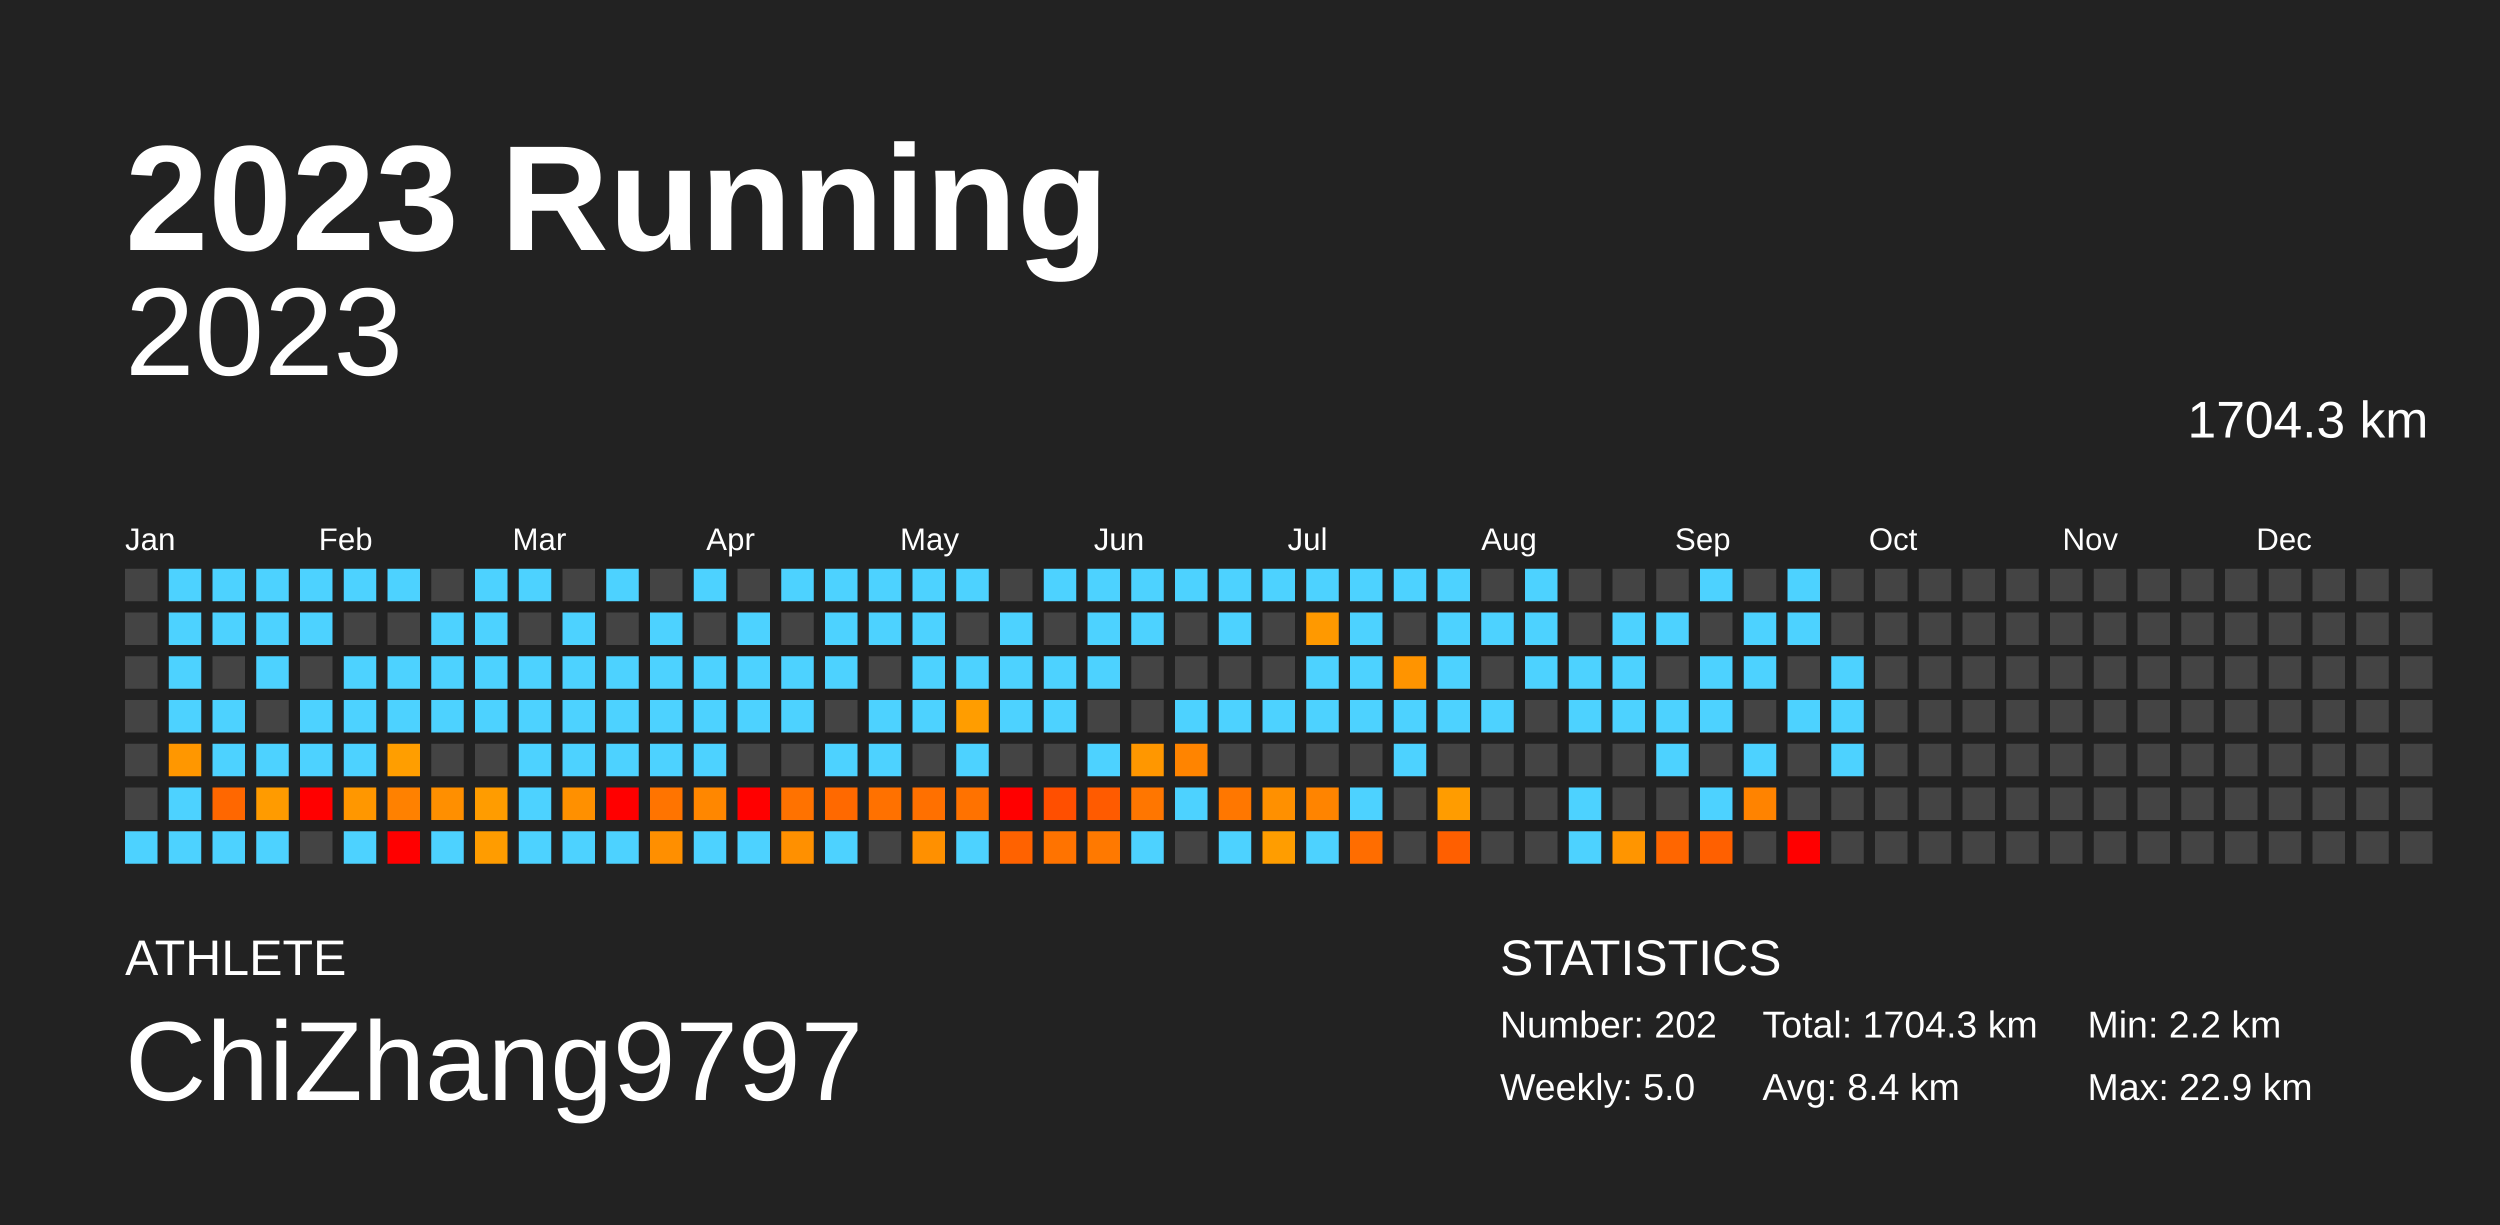
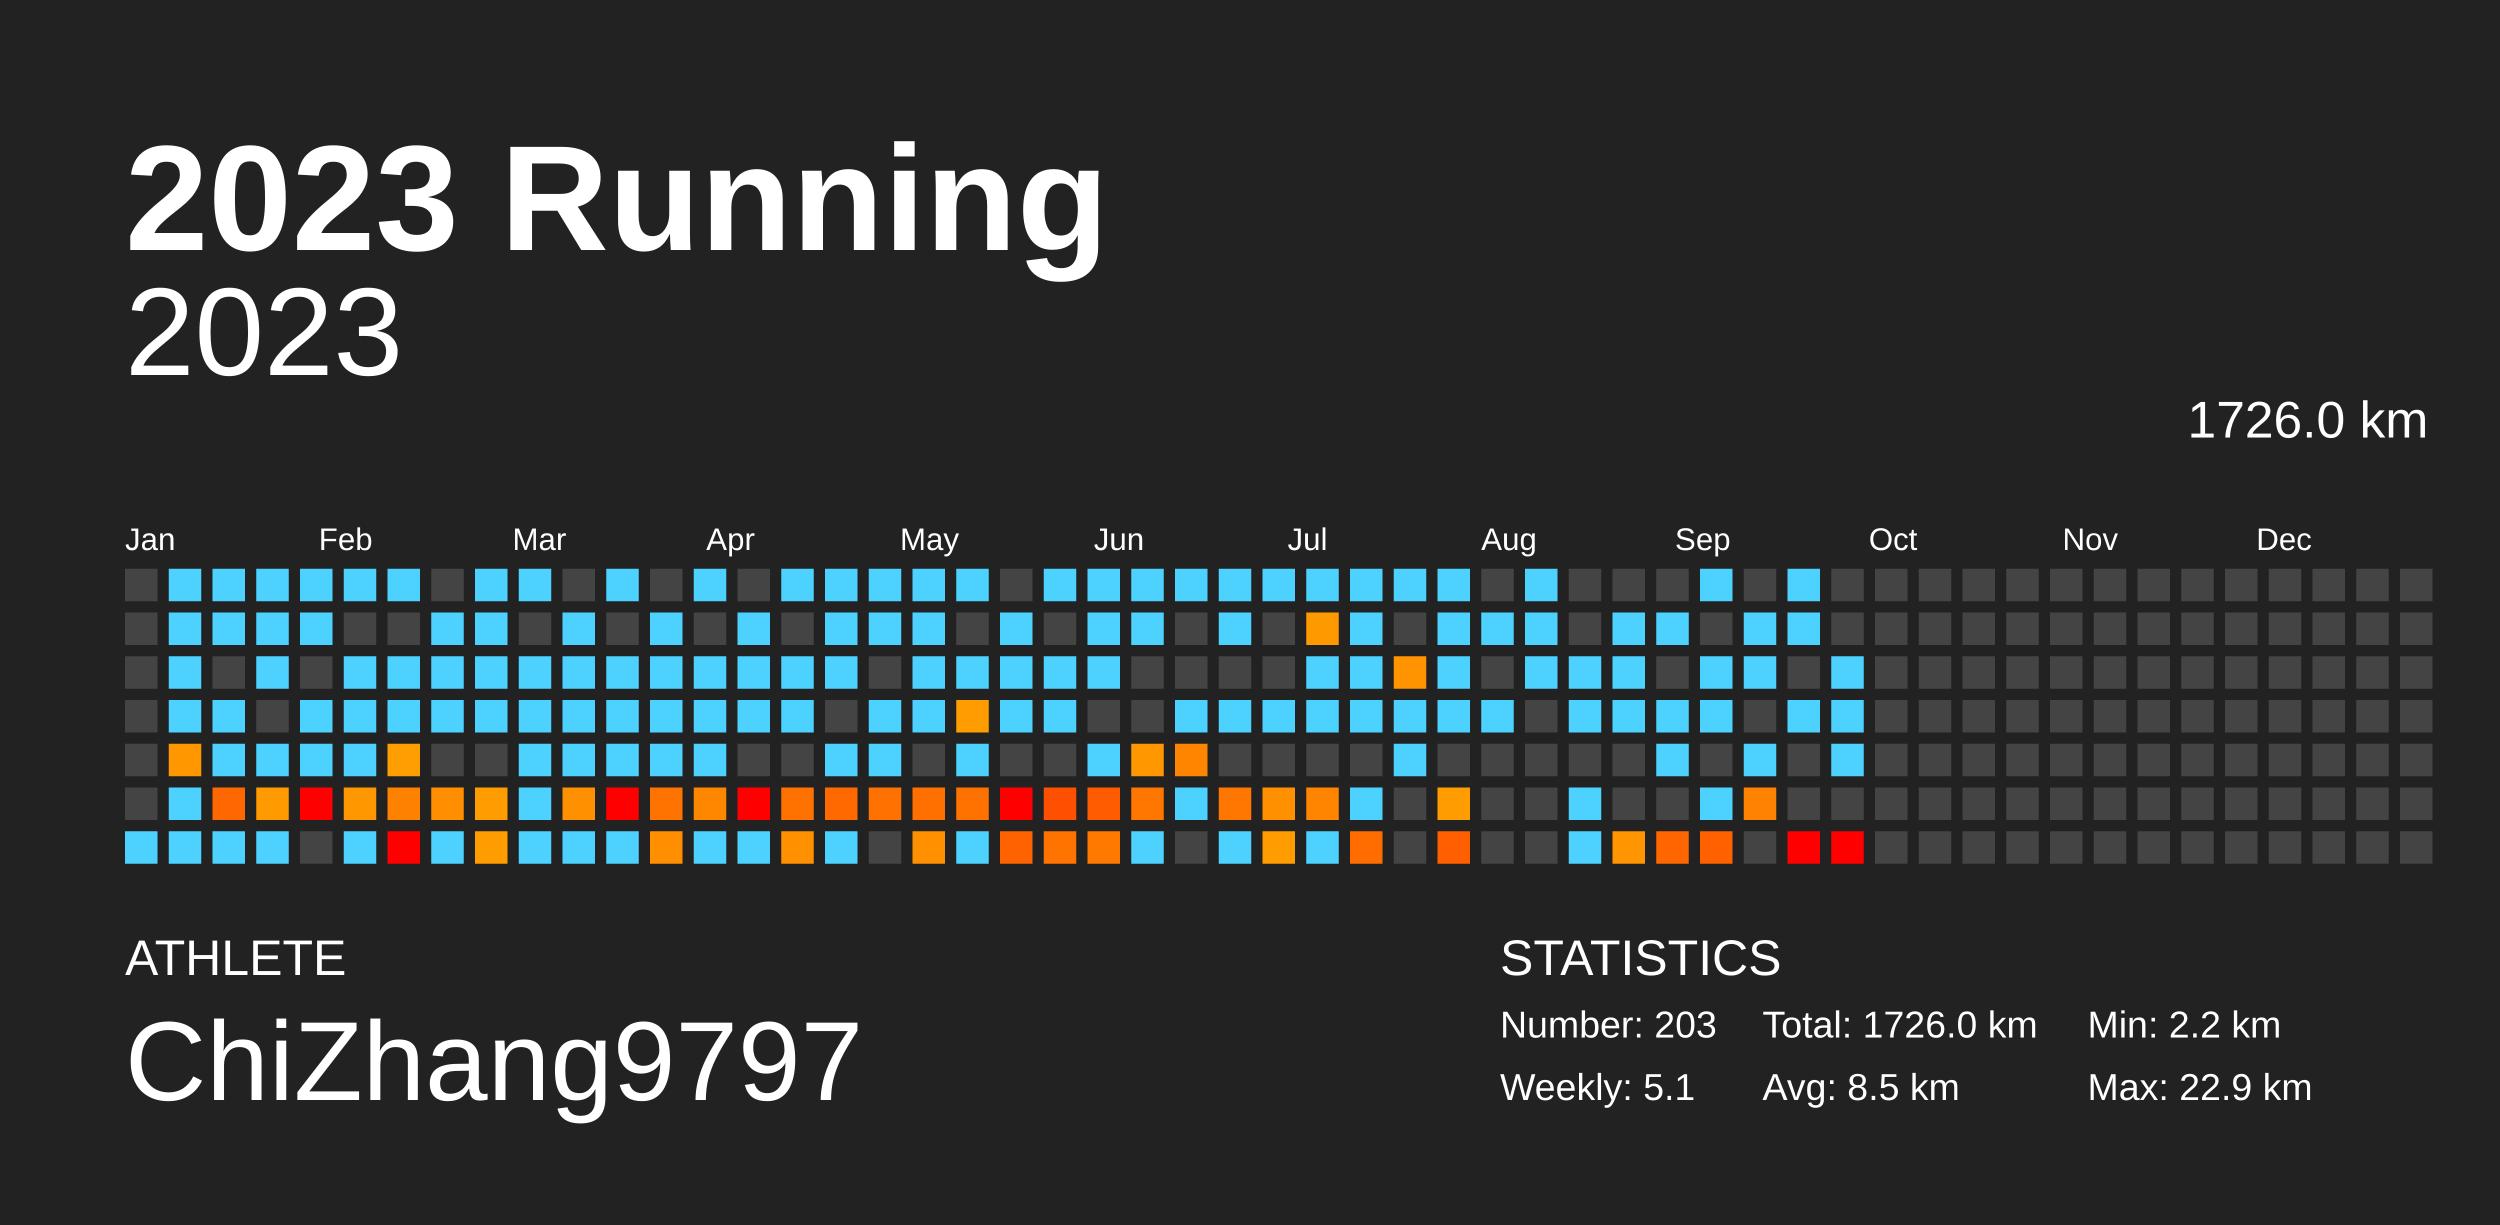
<svg xmlns="http://www.w3.org/2000/svg" baseProfile="full" height="98mm" version="1.1" viewBox="0,0,200,98" width="200mm">
  <defs />
  <rect fill="#222222" height="98" width="200" x="0" y="0" />
  <text fill="#FFFFFF" style="font-size:12px; font-family:Arial; font-weight:bold;" x="10" y="20">2023 Running</text>
  <text fill="#FFFFFF" style="font-size:4px; font-family:Arial" x="10" y="78">ATHLETE</text>
  <text fill="#FFFFFF" style="font-size:9px; font-family:Arial" x="10" y="88">ChiZhang9797</text>
  <text fill="#FFFFFF" style="font-size:4px; font-family:Arial" x="120" y="78">STATISTICS</text>
-   <text fill="#FFFFFF" style="font-size:3px; font-family:Arial" x="120" y="83">Number: 202</text>
-   <text fill="#FFFFFF" style="font-size:3px; font-family:Arial" x="120" y="88">Weekly: 5.0</text>
-   <text fill="#FFFFFF" style="font-size:3px; font-family:Arial" x="141" y="83">Total: 1704.3 km</text>
-   <text fill="#FFFFFF" style="font-size:3px; font-family:Arial" x="141" y="88">Avg: 8.4 km</text>
+   <text fill="#FFFFFF" style="font-size:3px; font-family:Arial" x="120" y="83">Number: 203</text>
+   <text fill="#FFFFFF" style="font-size:3px; font-family:Arial" x="120" y="88">Weekly: 5.1</text>
+   <text fill="#FFFFFF" style="font-size:3px; font-family:Arial" x="141" y="83">Total: 1726.0 km</text>
+   <text fill="#FFFFFF" style="font-size:3px; font-family:Arial" x="141" y="88">Avg: 8.5 km</text>
  <text fill="#FFFFFF" style="font-size:3px; font-family:Arial" x="167" y="83">Min: 2.2 km</text>
  <text fill="#FFFFFF" style="font-size:3px; font-family:Arial" x="167" y="88">Max: 22.9 km</text>
  <text alignment-baseline="hanging" fill="#FFFFFF" style="font-size:10.0px; font-family:Arial;" x="10" y="30">2023</text>
-   <text alignment-baseline="hanging" fill="#FFFFFF" style="font-size:4.125px; font-family:Arial;" x="175" y="35">1704.3 km</text>
+   <text alignment-baseline="hanging" fill="#FFFFFF" style="font-size:4.125px; font-family:Arial;" x="175" y="35">1726.0 km</text>
  <text fill="#FFFFFF" style="font-size:2.5px; font-family:Arial" x="10.0" y="44">Jan</text>
  <text fill="#FFFFFF" style="font-size:2.5px; font-family:Arial" x="25.5" y="44">Feb</text>
  <text fill="#FFFFFF" style="font-size:2.5px; font-family:Arial" x="41.0" y="44">Mar</text>
  <text fill="#FFFFFF" style="font-size:2.5px; font-family:Arial" x="56.5" y="44">Apr</text>
  <text fill="#FFFFFF" style="font-size:2.5px; font-family:Arial" x="72.0" y="44">May</text>
  <text fill="#FFFFFF" style="font-size:2.5px; font-family:Arial" x="87.5" y="44">Jun</text>
  <text fill="#FFFFFF" style="font-size:2.5px; font-family:Arial" x="103.0" y="44">Jul</text>
  <text fill="#FFFFFF" style="font-size:2.5px; font-family:Arial" x="118.5" y="44">Aug</text>
  <text fill="#FFFFFF" style="font-size:2.5px; font-family:Arial" x="134.0" y="44">Sep</text>
  <text fill="#FFFFFF" style="font-size:2.5px; font-family:Arial" x="149.5" y="44">Oct</text>
  <text fill="#FFFFFF" style="font-size:2.5px; font-family:Arial" x="165.0" y="44">Nov</text>
  <text fill="#FFFFFF" style="font-size:2.5px; font-family:Arial" x="180.5" y="44">Dec</text>
  <rect fill="#444444" height="2.6" width="2.6" x="10.0" y="45.5" />
  <rect fill="#444444" height="2.6" width="2.6" x="10.0" y="49.0" />
  <rect fill="#444444" height="2.6" width="2.6" x="10.0" y="52.5" />
  <rect fill="#444444" height="2.6" width="2.6" x="10.0" y="56.0" />
  <rect fill="#444444" height="2.6" width="2.6" x="10.0" y="59.5" />
  <rect fill="#444444" height="2.6" width="2.6" x="10.0" y="63.0" />
  <rect fill="#4dd2ff" height="2.6" width="2.6" x="10.0" y="66.5" />
  <rect fill="#4dd2ff" height="2.6" width="2.6" x="13.5" y="45.5" />
  <rect fill="#4dd2ff" height="2.6" width="2.6" x="13.5" y="49.0" />
  <rect fill="#4dd2ff" height="2.6" width="2.6" x="13.5" y="52.5" />
  <rect fill="#4dd2ff" height="2.6" width="2.6" x="13.5" y="56.0" />
  <rect fill="#ff9700" height="2.6" width="2.6" x="13.5" y="59.5" />
  <rect fill="#4dd2ff" height="2.6" width="2.6" x="13.5" y="63.0" />
  <rect fill="#4dd2ff" height="2.6" width="2.6" x="13.5" y="66.5" />
  <rect fill="#4dd2ff" height="2.6" width="2.6" x="17.0" y="45.5" />
  <rect fill="#4dd2ff" height="2.6" width="2.6" x="17.0" y="49.0" />
  <rect fill="#444444" height="2.6" width="2.6" x="17.0" y="52.5" />
  <rect fill="#4dd2ff" height="2.6" width="2.6" x="17.0" y="56.0" />
  <rect fill="#4dd2ff" height="2.6" width="2.6" x="17.0" y="59.5" />
  <rect fill="#ff6700" height="2.6" width="2.6" x="17.0" y="63.0" />
  <rect fill="#4dd2ff" height="2.6" width="2.6" x="17.0" y="66.5" />
  <rect fill="#4dd2ff" height="2.6" width="2.6" x="20.5" y="45.5" />
  <rect fill="#4dd2ff" height="2.6" width="2.6" x="20.5" y="49.0" />
  <rect fill="#4dd2ff" height="2.6" width="2.6" x="20.5" y="52.5" />
  <rect fill="#444444" height="2.6" width="2.6" x="20.5" y="56.0" />
  <rect fill="#4dd2ff" height="2.6" width="2.6" x="20.5" y="59.5" />
  <rect fill="#ff9b00" height="2.6" width="2.6" x="20.5" y="63.0" />
  <rect fill="#4dd2ff" height="2.6" width="2.6" x="20.5" y="66.5" />
  <rect fill="#4dd2ff" height="2.6" width="2.6" x="24.0" y="45.5" />
  <rect fill="#4dd2ff" height="2.6" width="2.6" x="24.0" y="49.0" />
  <rect fill="#444444" height="2.6" width="2.6" x="24.0" y="52.5" />
  <rect fill="#4dd2ff" height="2.6" width="2.6" x="24.0" y="56.0" />
  <rect fill="#4dd2ff" height="2.6" width="2.6" x="24.0" y="59.5" />
  <rect fill="red" height="2.6" width="2.6" x="24.0" y="63.0" />
  <rect fill="#444444" height="2.6" width="2.6" x="24.0" y="66.5" />
  <rect fill="#4dd2ff" height="2.6" width="2.6" x="27.5" y="45.5" />
  <rect fill="#444444" height="2.6" width="2.6" x="27.5" y="49.0" />
  <rect fill="#4dd2ff" height="2.6" width="2.6" x="27.5" y="52.5" />
  <rect fill="#4dd2ff" height="2.6" width="2.6" x="27.5" y="56.0" />
  <rect fill="#4dd2ff" height="2.6" width="2.6" x="27.5" y="59.5" />
  <rect fill="#ff9700" height="2.6" width="2.6" x="27.5" y="63.0" />
  <rect fill="#4dd2ff" height="2.6" width="2.6" x="27.5" y="66.5" />
  <rect fill="#4dd2ff" height="2.6" width="2.6" x="31.0" y="45.5" />
  <rect fill="#444444" height="2.6" width="2.6" x="31.0" y="49.0" />
  <rect fill="#4dd2ff" height="2.6" width="2.6" x="31.0" y="52.5" />
  <rect fill="#4dd2ff" height="2.6" width="2.6" x="31.0" y="56.0" />
  <rect fill="#ff9e00" height="2.6" width="2.6" x="31.0" y="59.5" />
  <rect fill="#ff8100" height="2.6" width="2.6" x="31.0" y="63.0" />
  <rect fill="red" height="2.6" width="2.6" x="31.0" y="66.5" />
  <rect fill="#444444" height="2.6" width="2.6" x="34.5" y="45.5" />
  <rect fill="#4dd2ff" height="2.6" width="2.6" x="34.5" y="49.0" />
  <rect fill="#4dd2ff" height="2.6" width="2.6" x="34.5" y="52.5" />
  <rect fill="#4dd2ff" height="2.6" width="2.6" x="34.5" y="56.0" />
  <rect fill="#444444" height="2.6" width="2.6" x="34.5" y="59.5" />
  <rect fill="#ff8f00" height="2.6" width="2.6" x="34.5" y="63.0" />
  <rect fill="#4dd2ff" height="2.6" width="2.6" x="34.5" y="66.5" />
  <rect fill="#4dd2ff" height="2.6" width="2.6" x="38.0" y="45.5" />
  <rect fill="#4dd2ff" height="2.6" width="2.6" x="38.0" y="49.0" />
  <rect fill="#4dd2ff" height="2.6" width="2.6" x="38.0" y="52.5" />
  <rect fill="#4dd2ff" height="2.6" width="2.6" x="38.0" y="56.0" />
  <rect fill="#444444" height="2.6" width="2.6" x="38.0" y="59.5" />
  <rect fill="#ff9c00" height="2.6" width="2.6" x="38.0" y="63.0" />
  <rect fill="#ff9c00" height="2.6" width="2.6" x="38.0" y="66.5" />
  <rect fill="#4dd2ff" height="2.6" width="2.6" x="41.5" y="45.5" />
  <rect fill="#444444" height="2.6" width="2.6" x="41.5" y="49.0" />
  <rect fill="#4dd2ff" height="2.6" width="2.6" x="41.5" y="52.5" />
  <rect fill="#4dd2ff" height="2.6" width="2.6" x="41.5" y="56.0" />
  <rect fill="#4dd2ff" height="2.6" width="2.6" x="41.5" y="59.5" />
  <rect fill="#4dd2ff" height="2.6" width="2.6" x="41.5" y="63.0" />
  <rect fill="#4dd2ff" height="2.6" width="2.6" x="41.5" y="66.5" />
  <rect fill="#444444" height="2.6" width="2.6" x="45.0" y="45.5" />
  <rect fill="#4dd2ff" height="2.6" width="2.6" x="45.0" y="49.0" />
  <rect fill="#4dd2ff" height="2.6" width="2.6" x="45.0" y="52.5" />
  <rect fill="#4dd2ff" height="2.6" width="2.6" x="45.0" y="56.0" />
  <rect fill="#4dd2ff" height="2.6" width="2.6" x="45.0" y="59.5" />
  <rect fill="#ff9000" height="2.6" width="2.6" x="45.0" y="63.0" />
  <rect fill="#4dd2ff" height="2.6" width="2.6" x="45.0" y="66.5" />
  <rect fill="#4dd2ff" height="2.6" width="2.6" x="48.5" y="45.5" />
  <rect fill="#444444" height="2.6" width="2.6" x="48.5" y="49.0" />
  <rect fill="#4dd2ff" height="2.6" width="2.6" x="48.5" y="52.5" />
  <rect fill="#4dd2ff" height="2.6" width="2.6" x="48.5" y="56.0" />
  <rect fill="#4dd2ff" height="2.6" width="2.6" x="48.5" y="59.5" />
  <rect fill="red" height="2.6" width="2.6" x="48.5" y="63.0" />
  <rect fill="#4dd2ff" height="2.6" width="2.6" x="48.5" y="66.5" />
  <rect fill="#444444" height="2.6" width="2.6" x="52.0" y="45.5" />
  <rect fill="#4dd2ff" height="2.6" width="2.6" x="52.0" y="49.0" />
  <rect fill="#4dd2ff" height="2.6" width="2.6" x="52.0" y="52.5" />
  <rect fill="#4dd2ff" height="2.6" width="2.6" x="52.0" y="56.0" />
  <rect fill="#4dd2ff" height="2.6" width="2.6" x="52.0" y="59.5" />
  <rect fill="#ff7400" height="2.6" width="2.6" x="52.0" y="63.0" />
  <rect fill="#ff8f00" height="2.6" width="2.6" x="52.0" y="66.5" />
  <rect fill="#4dd2ff" height="2.6" width="2.6" x="55.5" y="45.5" />
  <rect fill="#444444" height="2.6" width="2.6" x="55.5" y="49.0" />
  <rect fill="#4dd2ff" height="2.6" width="2.6" x="55.5" y="52.5" />
  <rect fill="#4dd2ff" height="2.6" width="2.6" x="55.5" y="56.0" />
  <rect fill="#4dd2ff" height="2.6" width="2.6" x="55.5" y="59.5" />
  <rect fill="#ff8700" height="2.6" width="2.6" x="55.5" y="63.0" />
  <rect fill="#4dd2ff" height="2.6" width="2.6" x="55.5" y="66.5" />
  <rect fill="#444444" height="2.6" width="2.6" x="59.0" y="45.5" />
  <rect fill="#4dd2ff" height="2.6" width="2.6" x="59.0" y="49.0" />
  <rect fill="#4dd2ff" height="2.6" width="2.6" x="59.0" y="52.5" />
  <rect fill="#4dd2ff" height="2.6" width="2.6" x="59.0" y="56.0" />
  <rect fill="#444444" height="2.6" width="2.6" x="59.0" y="59.5" />
  <rect fill="red" height="2.6" width="2.6" x="59.0" y="63.0" />
  <rect fill="#4dd2ff" height="2.6" width="2.6" x="59.0" y="66.5" />
  <rect fill="#4dd2ff" height="2.6" width="2.6" x="62.5" y="45.5" />
  <rect fill="#444444" height="2.6" width="2.6" x="62.5" y="49.0" />
  <rect fill="#4dd2ff" height="2.6" width="2.6" x="62.5" y="52.5" />
  <rect fill="#4dd2ff" height="2.6" width="2.6" x="62.5" y="56.0" />
  <rect fill="#444444" height="2.6" width="2.6" x="62.5" y="59.5" />
  <rect fill="#ff7200" height="2.6" width="2.6" x="62.5" y="63.0" />
  <rect fill="#ff9000" height="2.6" width="2.6" x="62.5" y="66.5" />
  <rect fill="#4dd2ff" height="2.6" width="2.6" x="66.0" y="45.5" />
  <rect fill="#4dd2ff" height="2.6" width="2.6" x="66.0" y="49.0" />
  <rect fill="#4dd2ff" height="2.6" width="2.6" x="66.0" y="52.5" />
  <rect fill="#444444" height="2.6" width="2.6" x="66.0" y="56.0" />
  <rect fill="#4dd2ff" height="2.6" width="2.6" x="66.0" y="59.5" />
  <rect fill="#ff6900" height="2.6" width="2.6" x="66.0" y="63.0" />
  <rect fill="#4dd2ff" height="2.6" width="2.6" x="66.0" y="66.5" />
  <rect fill="#4dd2ff" height="2.6" width="2.6" x="69.5" y="45.5" />
  <rect fill="#4dd2ff" height="2.6" width="2.6" x="69.5" y="49.0" />
  <rect fill="#444444" height="2.6" width="2.6" x="69.5" y="52.5" />
  <rect fill="#4dd2ff" height="2.6" width="2.6" x="69.5" y="56.0" />
  <rect fill="#4dd2ff" height="2.6" width="2.6" x="69.5" y="59.5" />
  <rect fill="#ff7100" height="2.6" width="2.6" x="69.5" y="63.0" />
  <rect fill="#444444" height="2.6" width="2.6" x="69.5" y="66.5" />
  <rect fill="#4dd2ff" height="2.6" width="2.6" x="73.0" y="45.5" />
  <rect fill="#4dd2ff" height="2.6" width="2.6" x="73.0" y="49.0" />
  <rect fill="#4dd2ff" height="2.6" width="2.6" x="73.0" y="52.5" />
  <rect fill="#4dd2ff" height="2.6" width="2.6" x="73.0" y="56.0" />
  <rect fill="#444444" height="2.6" width="2.6" x="73.0" y="59.5" />
  <rect fill="#ff7000" height="2.6" width="2.6" x="73.0" y="63.0" />
  <rect fill="#ff9000" height="2.6" width="2.6" x="73.0" y="66.5" />
  <rect fill="#4dd2ff" height="2.6" width="2.6" x="76.5" y="45.5" />
  <rect fill="#444444" height="2.6" width="2.6" x="76.5" y="49.0" />
  <rect fill="#4dd2ff" height="2.6" width="2.6" x="76.5" y="52.5" />
  <rect fill="#ff9d00" height="2.6" width="2.6" x="76.5" y="56.0" />
  <rect fill="#4dd2ff" height="2.6" width="2.6" x="76.5" y="59.5" />
  <rect fill="#ff7200" height="2.6" width="2.6" x="76.5" y="63.0" />
  <rect fill="#4dd2ff" height="2.6" width="2.6" x="76.5" y="66.5" />
  <rect fill="#444444" height="2.6" width="2.6" x="80.0" y="45.5" />
  <rect fill="#4dd2ff" height="2.6" width="2.6" x="80.0" y="49.0" />
  <rect fill="#4dd2ff" height="2.6" width="2.6" x="80.0" y="52.5" />
  <rect fill="#4dd2ff" height="2.6" width="2.6" x="80.0" y="56.0" />
  <rect fill="#444444" height="2.6" width="2.6" x="80.0" y="59.5" />
  <rect fill="red" height="2.6" width="2.6" x="80.0" y="63.0" />
  <rect fill="#ff6200" height="2.6" width="2.6" x="80.0" y="66.5" />
  <rect fill="#4dd2ff" height="2.6" width="2.6" x="83.5" y="45.5" />
  <rect fill="#444444" height="2.6" width="2.6" x="83.5" y="49.0" />
  <rect fill="#4dd2ff" height="2.6" width="2.6" x="83.5" y="52.5" />
  <rect fill="#4dd2ff" height="2.6" width="2.6" x="83.5" y="56.0" />
  <rect fill="#444444" height="2.6" width="2.6" x="83.5" y="59.5" />
  <rect fill="#ff4f00" height="2.6" width="2.6" x="83.5" y="63.0" />
  <rect fill="#ff7300" height="2.6" width="2.6" x="83.5" y="66.5" />
  <rect fill="#4dd2ff" height="2.6" width="2.6" x="87.0" y="45.5" />
  <rect fill="#4dd2ff" height="2.6" width="2.6" x="87.0" y="49.0" />
  <rect fill="#4dd2ff" height="2.6" width="2.6" x="87.0" y="52.5" />
  <rect fill="#444444" height="2.6" width="2.6" x="87.0" y="56.0" />
  <rect fill="#4dd2ff" height="2.6" width="2.6" x="87.0" y="59.5" />
  <rect fill="#ff5b00" height="2.6" width="2.6" x="87.0" y="63.0" />
  <rect fill="#ff7900" height="2.6" width="2.6" x="87.0" y="66.5" />
  <rect fill="#4dd2ff" height="2.6" width="2.6" x="90.5" y="45.5" />
  <rect fill="#4dd2ff" height="2.6" width="2.6" x="90.5" y="49.0" />
  <rect fill="#444444" height="2.6" width="2.6" x="90.5" y="52.5" />
  <rect fill="#444444" height="2.6" width="2.6" x="90.5" y="56.0" />
  <rect fill="#ff9700" height="2.6" width="2.6" x="90.5" y="59.5" />
  <rect fill="#ff7600" height="2.6" width="2.6" x="90.5" y="63.0" />
  <rect fill="#4dd2ff" height="2.6" width="2.6" x="90.5" y="66.5" />
  <rect fill="#4dd2ff" height="2.6" width="2.6" x="94.0" y="45.5" />
  <rect fill="#444444" height="2.6" width="2.6" x="94.0" y="49.0" />
  <rect fill="#444444" height="2.6" width="2.6" x="94.0" y="52.5" />
  <rect fill="#4dd2ff" height="2.6" width="2.6" x="94.0" y="56.0" />
  <rect fill="#ff8400" height="2.6" width="2.6" x="94.0" y="59.5" />
  <rect fill="#4dd2ff" height="2.6" width="2.6" x="94.0" y="63.0" />
  <rect fill="#444444" height="2.6" width="2.6" x="94.0" y="66.5" />
  <rect fill="#4dd2ff" height="2.6" width="2.6" x="97.5" y="45.5" />
  <rect fill="#4dd2ff" height="2.6" width="2.6" x="97.5" y="49.0" />
  <rect fill="#444444" height="2.6" width="2.6" x="97.5" y="52.5" />
  <rect fill="#4dd2ff" height="2.6" width="2.6" x="97.5" y="56.0" />
  <rect fill="#444444" height="2.6" width="2.6" x="97.5" y="59.5" />
  <rect fill="#ff7700" height="2.6" width="2.6" x="97.5" y="63.0" />
  <rect fill="#4dd2ff" height="2.6" width="2.6" x="97.5" y="66.5" />
  <rect fill="#4dd2ff" height="2.6" width="2.6" x="101.0" y="45.5" />
  <rect fill="#444444" height="2.6" width="2.6" x="101.0" y="49.0" />
  <rect fill="#444444" height="2.6" width="2.6" x="101.0" y="52.5" />
  <rect fill="#4dd2ff" height="2.6" width="2.6" x="101.0" y="56.0" />
  <rect fill="#444444" height="2.6" width="2.6" x="101.0" y="59.5" />
  <rect fill="#ff9000" height="2.6" width="2.6" x="101.0" y="63.0" />
  <rect fill="#ff9d00" height="2.6" width="2.6" x="101.0" y="66.5" />
  <rect fill="#4dd2ff" height="2.6" width="2.6" x="104.5" y="45.5" />
  <rect fill="#ff9900" height="2.6" width="2.6" x="104.5" y="49.0" />
  <rect fill="#4dd2ff" height="2.6" width="2.6" x="104.5" y="52.5" />
  <rect fill="#4dd2ff" height="2.6" width="2.6" x="104.5" y="56.0" />
  <rect fill="#444444" height="2.6" width="2.6" x="104.5" y="59.5" />
  <rect fill="#ff8400" height="2.6" width="2.6" x="104.5" y="63.0" />
  <rect fill="#4dd2ff" height="2.6" width="2.6" x="104.5" y="66.5" />
  <rect fill="#4dd2ff" height="2.6" width="2.6" x="108.0" y="45.5" />
  <rect fill="#4dd2ff" height="2.6" width="2.6" x="108.0" y="49.0" />
  <rect fill="#4dd2ff" height="2.6" width="2.6" x="108.0" y="52.5" />
  <rect fill="#4dd2ff" height="2.6" width="2.6" x="108.0" y="56.0" />
  <rect fill="#444444" height="2.6" width="2.6" x="108.0" y="59.5" />
  <rect fill="#4dd2ff" height="2.6" width="2.6" x="108.0" y="63.0" />
  <rect fill="#ff6d00" height="2.6" width="2.6" x="108.0" y="66.5" />
  <rect fill="#4dd2ff" height="2.6" width="2.6" x="111.5" y="45.5" />
  <rect fill="#444444" height="2.6" width="2.6" x="111.5" y="49.0" />
  <rect fill="#ff9400" height="2.6" width="2.6" x="111.5" y="52.5" />
  <rect fill="#4dd2ff" height="2.6" width="2.6" x="111.5" y="56.0" />
  <rect fill="#4dd2ff" height="2.6" width="2.6" x="111.5" y="59.5" />
  <rect fill="#444444" height="2.6" width="2.6" x="111.5" y="63.0" />
  <rect fill="#444444" height="2.6" width="2.6" x="111.5" y="66.5" />
  <rect fill="#4dd2ff" height="2.6" width="2.6" x="115.0" y="45.5" />
  <rect fill="#4dd2ff" height="2.6" width="2.6" x="115.0" y="49.0" />
  <rect fill="#4dd2ff" height="2.6" width="2.6" x="115.0" y="52.5" />
  <rect fill="#4dd2ff" height="2.6" width="2.6" x="115.0" y="56.0" />
  <rect fill="#444444" height="2.6" width="2.6" x="115.0" y="59.5" />
  <rect fill="#ff9c00" height="2.6" width="2.6" x="115.0" y="63.0" />
  <rect fill="#ff5f00" height="2.6" width="2.6" x="115.0" y="66.5" />
  <rect fill="#444444" height="2.6" width="2.6" x="118.5" y="45.5" />
  <rect fill="#4dd2ff" height="2.6" width="2.6" x="118.5" y="49.0" />
  <rect fill="#444444" height="2.6" width="2.6" x="118.5" y="52.5" />
  <rect fill="#4dd2ff" height="2.6" width="2.6" x="118.5" y="56.0" />
  <rect fill="#444444" height="2.6" width="2.6" x="118.5" y="59.5" />
  <rect fill="#444444" height="2.6" width="2.6" x="118.5" y="63.0" />
  <rect fill="#444444" height="2.6" width="2.6" x="118.5" y="66.5" />
  <rect fill="#4dd2ff" height="2.6" width="2.6" x="122.0" y="45.5" />
  <rect fill="#4dd2ff" height="2.6" width="2.6" x="122.0" y="49.0" />
  <rect fill="#4dd2ff" height="2.6" width="2.6" x="122.0" y="52.5" />
  <rect fill="#444444" height="2.6" width="2.6" x="122.0" y="56.0" />
  <rect fill="#444444" height="2.6" width="2.6" x="122.0" y="59.5" />
  <rect fill="#444444" height="2.6" width="2.6" x="122.0" y="63.0" />
  <rect fill="#444444" height="2.6" width="2.6" x="122.0" y="66.5" />
  <rect fill="#444444" height="2.6" width="2.6" x="125.5" y="45.5" />
  <rect fill="#444444" height="2.6" width="2.6" x="125.5" y="49.0" />
  <rect fill="#4dd2ff" height="2.6" width="2.6" x="125.5" y="52.5" />
  <rect fill="#4dd2ff" height="2.6" width="2.6" x="125.5" y="56.0" />
  <rect fill="#444444" height="2.6" width="2.6" x="125.5" y="59.5" />
  <rect fill="#4dd2ff" height="2.6" width="2.6" x="125.5" y="63.0" />
  <rect fill="#4dd2ff" height="2.6" width="2.6" x="125.5" y="66.5" />
  <rect fill="#444444" height="2.6" width="2.6" x="129.0" y="45.5" />
  <rect fill="#4dd2ff" height="2.6" width="2.6" x="129.0" y="49.0" />
  <rect fill="#4dd2ff" height="2.6" width="2.6" x="129.0" y="52.5" />
  <rect fill="#4dd2ff" height="2.6" width="2.6" x="129.0" y="56.0" />
  <rect fill="#444444" height="2.6" width="2.6" x="129.0" y="59.5" />
  <rect fill="#444444" height="2.6" width="2.6" x="129.0" y="63.0" />
  <rect fill="#ff9500" height="2.6" width="2.6" x="129.0" y="66.5" />
  <rect fill="#444444" height="2.6" width="2.6" x="132.5" y="45.5" />
  <rect fill="#4dd2ff" height="2.6" width="2.6" x="132.5" y="49.0" />
  <rect fill="#444444" height="2.6" width="2.6" x="132.5" y="52.5" />
  <rect fill="#4dd2ff" height="2.6" width="2.6" x="132.5" y="56.0" />
  <rect fill="#4dd2ff" height="2.6" width="2.6" x="132.5" y="59.5" />
  <rect fill="#444444" height="2.6" width="2.6" x="132.5" y="63.0" />
  <rect fill="#ff6600" height="2.6" width="2.6" x="132.5" y="66.5" />
  <rect fill="#4dd2ff" height="2.6" width="2.6" x="136.0" y="45.5" />
  <rect fill="#444444" height="2.6" width="2.6" x="136.0" y="49.0" />
  <rect fill="#4dd2ff" height="2.6" width="2.6" x="136.0" y="52.5" />
  <rect fill="#4dd2ff" height="2.6" width="2.6" x="136.0" y="56.0" />
  <rect fill="#444444" height="2.6" width="2.6" x="136.0" y="59.5" />
  <rect fill="#4dd2ff" height="2.6" width="2.6" x="136.0" y="63.0" />
  <rect fill="#ff6000" height="2.6" width="2.6" x="136.0" y="66.5" />
  <rect fill="#444444" height="2.6" width="2.6" x="139.5" y="45.5" />
  <rect fill="#4dd2ff" height="2.6" width="2.6" x="139.5" y="49.0" />
  <rect fill="#4dd2ff" height="2.6" width="2.6" x="139.5" y="52.5" />
  <rect fill="#444444" height="2.6" width="2.6" x="139.5" y="56.0" />
  <rect fill="#4dd2ff" height="2.6" width="2.6" x="139.5" y="59.5" />
  <rect fill="#ff8300" height="2.6" width="2.6" x="139.5" y="63.0" />
  <rect fill="#444444" height="2.6" width="2.6" x="139.5" y="66.5" />
  <rect fill="#4dd2ff" height="2.6" width="2.6" x="143.0" y="45.5" />
  <rect fill="#4dd2ff" height="2.6" width="2.6" x="143.0" y="49.0" />
  <rect fill="#444444" height="2.6" width="2.6" x="143.0" y="52.5" />
  <rect fill="#4dd2ff" height="2.6" width="2.6" x="143.0" y="56.0" />
  <rect fill="#444444" height="2.6" width="2.6" x="143.0" y="59.5" />
  <rect fill="#444444" height="2.6" width="2.6" x="143.0" y="63.0" />
  <rect fill="red" height="2.6" width="2.6" x="143.0" y="66.5" />
  <rect fill="#444444" height="2.6" width="2.6" x="146.5" y="45.5" />
  <rect fill="#444444" height="2.6" width="2.6" x="146.5" y="49.0" />
  <rect fill="#4dd2ff" height="2.6" width="2.6" x="146.5" y="52.5" />
  <rect fill="#4dd2ff" height="2.6" width="2.6" x="146.5" y="56.0" />
  <rect fill="#4dd2ff" height="2.6" width="2.6" x="146.5" y="59.5" />
  <rect fill="#444444" height="2.6" width="2.6" x="146.5" y="63.0" />
-   <rect fill="#444444" height="2.6" width="2.6" x="146.5" y="66.5" />
+   <rect fill="red" height="2.6" width="2.6" x="146.5" y="66.5" />
  <rect fill="#444444" height="2.6" width="2.6" x="150.0" y="45.5" />
  <rect fill="#444444" height="2.6" width="2.6" x="150.0" y="49.0" />
  <rect fill="#444444" height="2.6" width="2.6" x="150.0" y="52.5" />
  <rect fill="#444444" height="2.6" width="2.6" x="150.0" y="56.0" />
  <rect fill="#444444" height="2.6" width="2.6" x="150.0" y="59.5" />
  <rect fill="#444444" height="2.6" width="2.6" x="150.0" y="63.0" />
  <rect fill="#444444" height="2.6" width="2.6" x="150.0" y="66.5" />
  <rect fill="#444444" height="2.6" width="2.6" x="153.5" y="45.5" />
  <rect fill="#444444" height="2.6" width="2.6" x="153.5" y="49.0" />
  <rect fill="#444444" height="2.6" width="2.6" x="153.5" y="52.5" />
  <rect fill="#444444" height="2.6" width="2.6" x="153.5" y="56.0" />
  <rect fill="#444444" height="2.6" width="2.6" x="153.5" y="59.5" />
  <rect fill="#444444" height="2.6" width="2.6" x="153.5" y="63.0" />
  <rect fill="#444444" height="2.6" width="2.6" x="153.5" y="66.5" />
  <rect fill="#444444" height="2.6" width="2.6" x="157.0" y="45.5" />
  <rect fill="#444444" height="2.6" width="2.6" x="157.0" y="49.0" />
  <rect fill="#444444" height="2.6" width="2.6" x="157.0" y="52.5" />
  <rect fill="#444444" height="2.6" width="2.6" x="157.0" y="56.0" />
  <rect fill="#444444" height="2.6" width="2.6" x="157.0" y="59.5" />
  <rect fill="#444444" height="2.6" width="2.6" x="157.0" y="63.0" />
  <rect fill="#444444" height="2.6" width="2.6" x="157.0" y="66.5" />
  <rect fill="#444444" height="2.6" width="2.6" x="160.5" y="45.5" />
  <rect fill="#444444" height="2.6" width="2.6" x="160.5" y="49.0" />
  <rect fill="#444444" height="2.6" width="2.6" x="160.5" y="52.5" />
  <rect fill="#444444" height="2.6" width="2.6" x="160.5" y="56.0" />
  <rect fill="#444444" height="2.6" width="2.6" x="160.5" y="59.5" />
  <rect fill="#444444" height="2.6" width="2.6" x="160.5" y="63.0" />
  <rect fill="#444444" height="2.6" width="2.6" x="160.5" y="66.5" />
  <rect fill="#444444" height="2.6" width="2.6" x="164.0" y="45.5" />
  <rect fill="#444444" height="2.6" width="2.6" x="164.0" y="49.0" />
  <rect fill="#444444" height="2.6" width="2.6" x="164.0" y="52.5" />
  <rect fill="#444444" height="2.6" width="2.6" x="164.0" y="56.0" />
  <rect fill="#444444" height="2.6" width="2.6" x="164.0" y="59.5" />
  <rect fill="#444444" height="2.6" width="2.6" x="164.0" y="63.0" />
  <rect fill="#444444" height="2.6" width="2.6" x="164.0" y="66.5" />
  <rect fill="#444444" height="2.6" width="2.6" x="167.5" y="45.5" />
  <rect fill="#444444" height="2.6" width="2.6" x="167.5" y="49.0" />
  <rect fill="#444444" height="2.6" width="2.6" x="167.5" y="52.5" />
  <rect fill="#444444" height="2.6" width="2.6" x="167.5" y="56.0" />
  <rect fill="#444444" height="2.6" width="2.6" x="167.5" y="59.5" />
  <rect fill="#444444" height="2.6" width="2.6" x="167.5" y="63.0" />
  <rect fill="#444444" height="2.6" width="2.6" x="167.5" y="66.5" />
  <rect fill="#444444" height="2.6" width="2.6" x="171.0" y="45.5" />
  <rect fill="#444444" height="2.6" width="2.6" x="171.0" y="49.0" />
  <rect fill="#444444" height="2.6" width="2.6" x="171.0" y="52.5" />
  <rect fill="#444444" height="2.6" width="2.6" x="171.0" y="56.0" />
  <rect fill="#444444" height="2.6" width="2.6" x="171.0" y="59.5" />
  <rect fill="#444444" height="2.6" width="2.6" x="171.0" y="63.0" />
  <rect fill="#444444" height="2.6" width="2.6" x="171.0" y="66.5" />
  <rect fill="#444444" height="2.6" width="2.6" x="174.5" y="45.5" />
  <rect fill="#444444" height="2.6" width="2.6" x="174.5" y="49.0" />
  <rect fill="#444444" height="2.6" width="2.6" x="174.5" y="52.5" />
  <rect fill="#444444" height="2.6" width="2.6" x="174.5" y="56.0" />
  <rect fill="#444444" height="2.6" width="2.6" x="174.5" y="59.5" />
  <rect fill="#444444" height="2.6" width="2.6" x="174.5" y="63.0" />
  <rect fill="#444444" height="2.6" width="2.6" x="174.5" y="66.5" />
  <rect fill="#444444" height="2.6" width="2.6" x="178.0" y="45.5" />
  <rect fill="#444444" height="2.6" width="2.6" x="178.0" y="49.0" />
  <rect fill="#444444" height="2.6" width="2.6" x="178.0" y="52.5" />
  <rect fill="#444444" height="2.6" width="2.6" x="178.0" y="56.0" />
  <rect fill="#444444" height="2.6" width="2.6" x="178.0" y="59.5" />
  <rect fill="#444444" height="2.6" width="2.6" x="178.0" y="63.0" />
  <rect fill="#444444" height="2.6" width="2.6" x="178.0" y="66.5" />
  <rect fill="#444444" height="2.6" width="2.6" x="181.5" y="45.5" />
  <rect fill="#444444" height="2.6" width="2.6" x="181.5" y="49.0" />
  <rect fill="#444444" height="2.6" width="2.6" x="181.5" y="52.5" />
  <rect fill="#444444" height="2.6" width="2.6" x="181.5" y="56.0" />
  <rect fill="#444444" height="2.6" width="2.6" x="181.5" y="59.5" />
  <rect fill="#444444" height="2.6" width="2.6" x="181.5" y="63.0" />
  <rect fill="#444444" height="2.6" width="2.6" x="181.5" y="66.5" />
  <rect fill="#444444" height="2.6" width="2.6" x="185.0" y="45.5" />
  <rect fill="#444444" height="2.6" width="2.6" x="185.0" y="49.0" />
  <rect fill="#444444" height="2.6" width="2.6" x="185.0" y="52.5" />
  <rect fill="#444444" height="2.6" width="2.6" x="185.0" y="56.0" />
  <rect fill="#444444" height="2.6" width="2.6" x="185.0" y="59.5" />
  <rect fill="#444444" height="2.6" width="2.6" x="185.0" y="63.0" />
  <rect fill="#444444" height="2.6" width="2.6" x="185.0" y="66.5" />
  <rect fill="#444444" height="2.6" width="2.6" x="188.5" y="45.5" />
  <rect fill="#444444" height="2.6" width="2.6" x="188.5" y="49.0" />
  <rect fill="#444444" height="2.6" width="2.6" x="188.5" y="52.5" />
  <rect fill="#444444" height="2.6" width="2.6" x="188.5" y="56.0" />
  <rect fill="#444444" height="2.6" width="2.6" x="188.5" y="59.5" />
  <rect fill="#444444" height="2.6" width="2.6" x="188.5" y="63.0" />
  <rect fill="#444444" height="2.6" width="2.6" x="188.5" y="66.5" />
  <rect fill="#444444" height="2.6" width="2.6" x="192.0" y="45.5" />
  <rect fill="#444444" height="2.6" width="2.6" x="192.0" y="49.0" />
  <rect fill="#444444" height="2.6" width="2.6" x="192.0" y="52.5" />
  <rect fill="#444444" height="2.6" width="2.6" x="192.0" y="56.0" />
  <rect fill="#444444" height="2.6" width="2.6" x="192.0" y="59.5" />
  <rect fill="#444444" height="2.6" width="2.6" x="192.0" y="63.0" />
  <rect fill="#444444" height="2.6" width="2.6" x="192.0" y="66.5" />
</svg>
